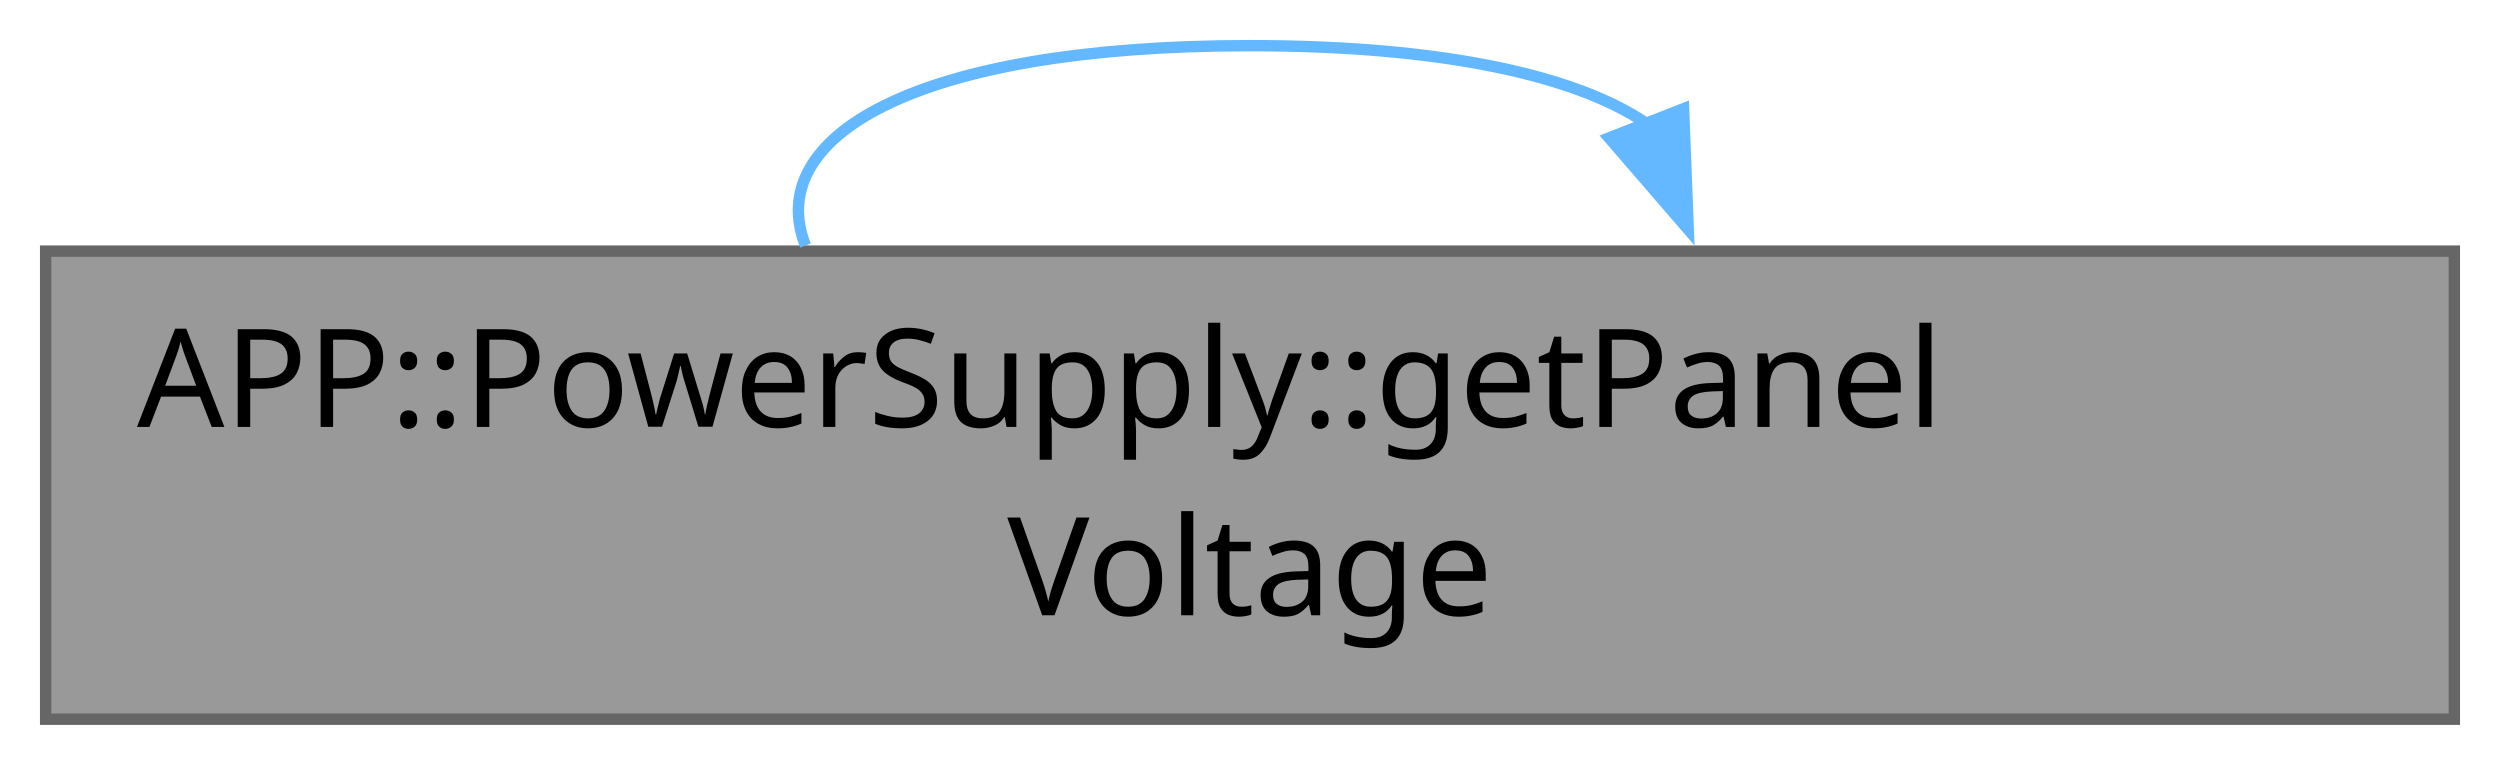
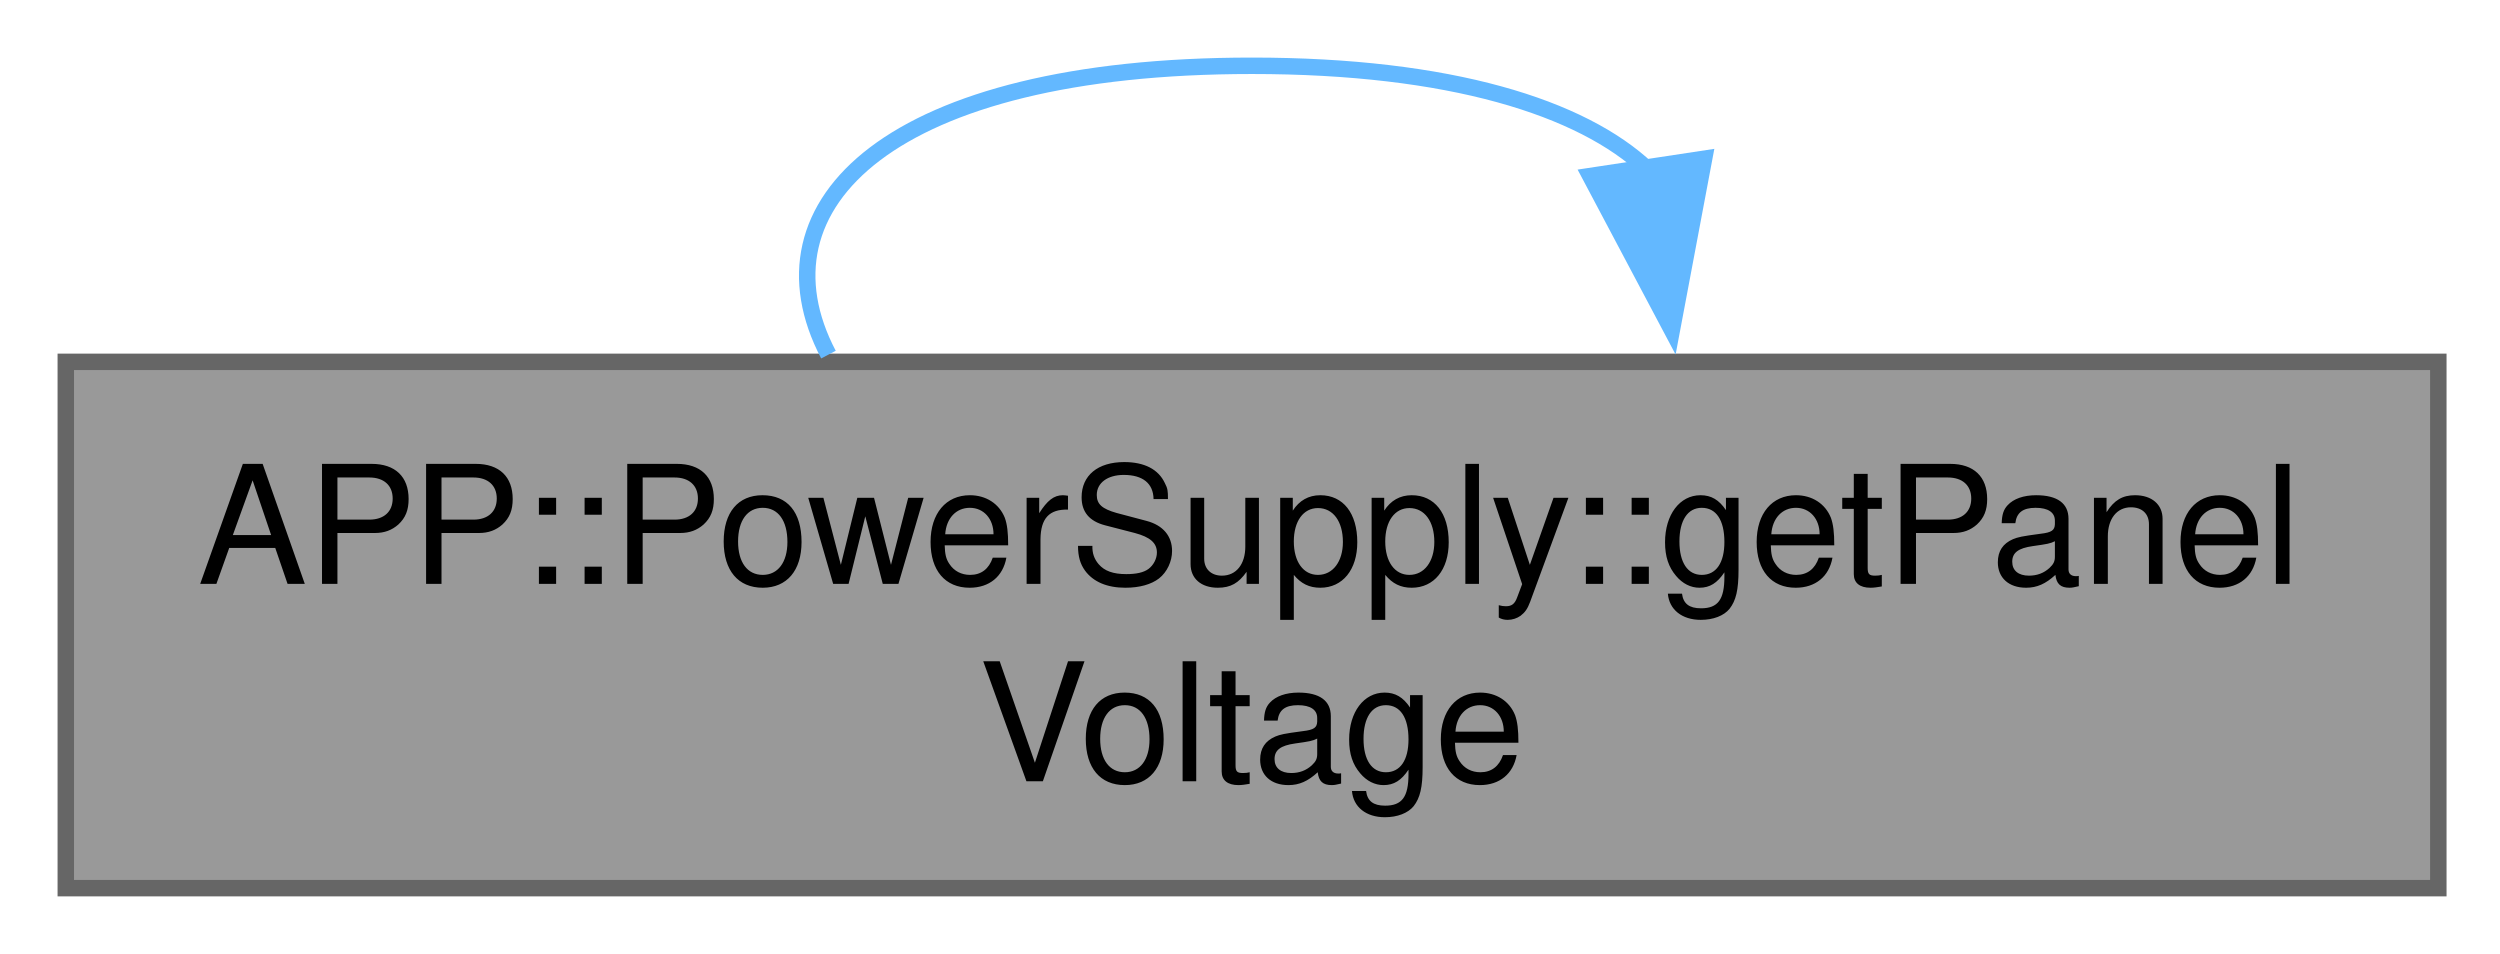
- <svg xmlns="http://www.w3.org/2000/svg" xmlns:xlink="http://www.w3.org/1999/xlink" width="219pt" height="67pt" viewBox="0.00 0.00 219.00 67.00">
-   <g id="graph0" class="graph" transform="scale(1 1) rotate(0) translate(4 63)">
+ <svg xmlns="http://www.w3.org/2000/svg" xmlns:xlink="http://www.w3.org/1999/xlink" width="152pt" height="58pt" viewBox="0.00 0.00 152.00 58.00">
+   <g id="graph0" class="graph" transform="scale(1 1) rotate(0) translate(4 54)">
    <g id="Node000001" class="node">
      <g id="a_Node000001">
        <a xlink:title="Returns the panel voltage measured by the last MPPT step.">
-           <polygon fill="#999999" stroke="#666666" points="211,-41 0,-41 0,0 211,0 211,-41" />
-           <text xml:space="preserve" text-anchor="start" x="8" y="-25.6" font-family="JetBrains Mono" font-size="12.00">APP::PowerSupply::getPanel</text>
-           <text xml:space="preserve" text-anchor="middle" x="105.5" y="-9.1" font-family="JetBrains Mono" font-size="12.00">Voltage</text>
+           <polygon fill="#999999" stroke="#666666" points="144.25,-32 0,-32 0,0 144.25,0 144.25,-32" />
+           <text xml:space="preserve" text-anchor="start" x="8" y="-18.5" font-family="Helvetica,sans-Serif" font-size="10.00">APP::PowerSupply::getPanel</text>
+           <text xml:space="preserve" text-anchor="middle" x="72.12" y="-6.5" font-family="Helvetica,sans-Serif" font-size="10.00">Voltage</text>
        </a>
      </g>
    </g>
    <g id="edge1_Node000001_Node000001" class="edge">
      <g id="a_edge1_Node000001_Node000001">
        <a xlink:title=" ">
-           <path fill="none" stroke="#63b8ff" d="M140.23,-52.18C134.23,-56.29 122.65,-59 105.5,-59 75.83,-59 62.85,-50.88 66.56,-41.49" />
-           <polygon fill="#63b8ff" stroke="#63b8ff" points="143.48,-53.48 143.89,-42.9 136.96,-50.92 143.48,-53.48" />
+           <path fill="none" stroke="#63b8ff" d="M96.16,-43.71C92.16,-47.48 84.14,-50 72.12,-50 50.15,-50 41.57,-41.58 46.37,-32.44" />
+           <polygon fill="#63b8ff" stroke="#63b8ff" points="99.61,-44.35 97.65,-33.94 92.69,-43.3 99.61,-44.35" />
        </a>
      </g>
    </g>
  </g>
</svg>
